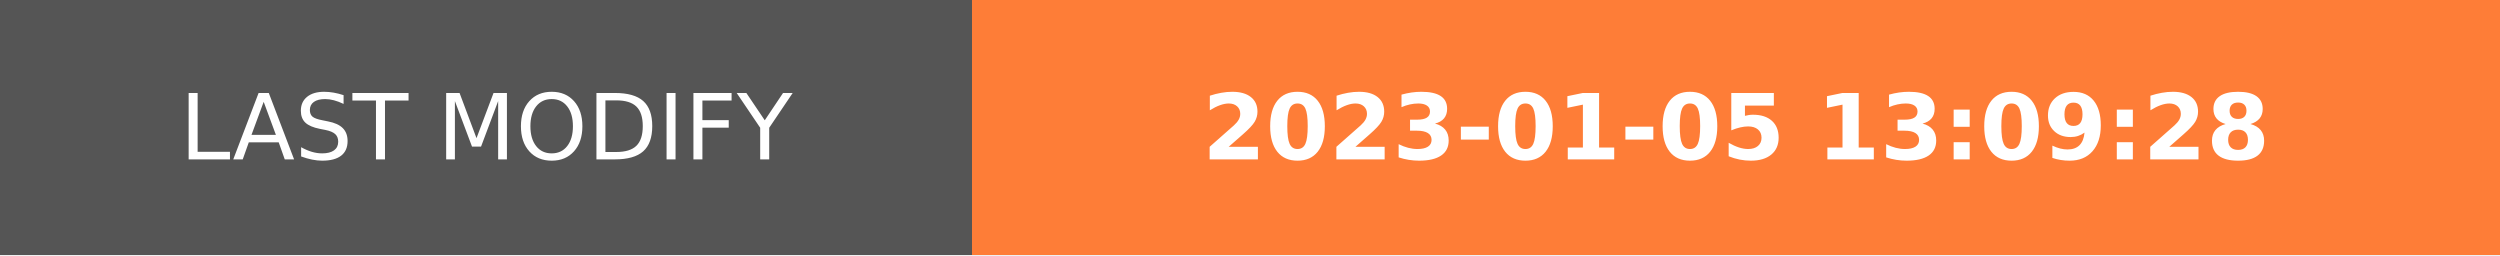
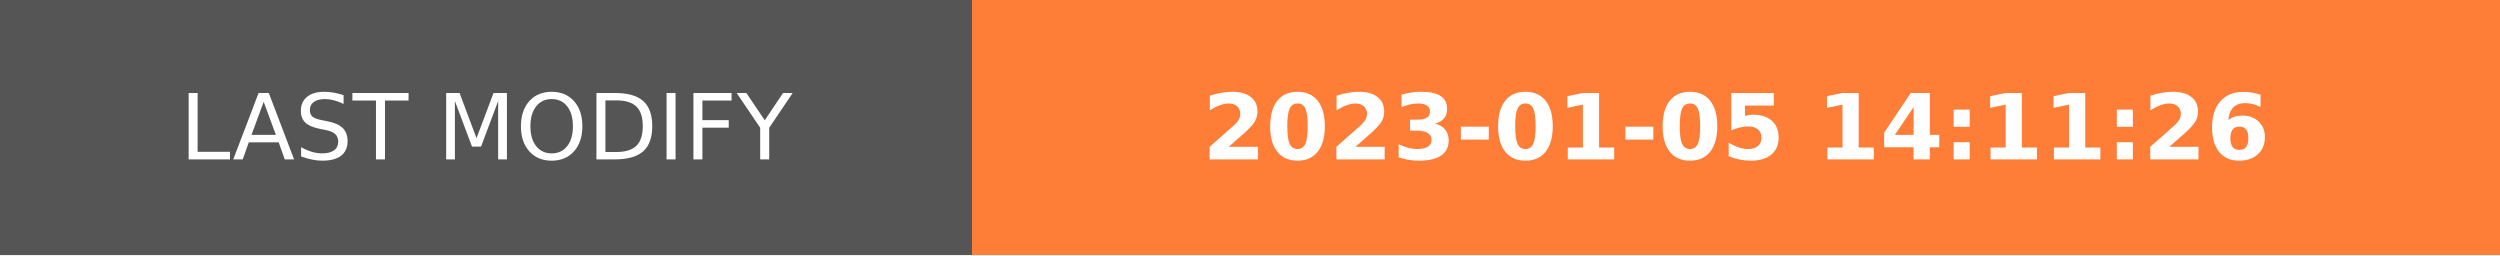
- <svg xmlns="http://www.w3.org/2000/svg" width="274.5" height="28" role="img" aria-label="LAST MODIFY: 2023-01-05 13:09:28">
+ <svg xmlns="http://www.w3.org/2000/svg" width="274.5" height="28" role="img" aria-label="LAST MODIFY: 2023-01-05 14:11:26">
  <g shape-rendering="crispEdges">
    <rect width="106.75" height="28" fill="#555" />
    <rect x="106.75" width="167.75" height="28" fill="#fe7d37" />
  </g>
  <g fill="#fff" text-anchor="middle" font-family="Verdana,Geneva,DejaVu Sans,sans-serif" text-rendering="geometricPrecision" font-size="100">
    <text transform="scale(.1)" x="533.75" y="175" textLength="827.5" fill="#fff">LAST MODIFY</text>
-     <text transform="scale(.1)" x="1906.25" y="175" textLength="1437.5" fill="#fff" font-weight="bold">2023-01-05 13:09:28</text>
+     <text transform="scale(.1)" x="1906.25" y="175" textLength="1437.5" fill="#fff" font-weight="bold">2023-01-05 14:11:26</text>
  </g>
</svg>
